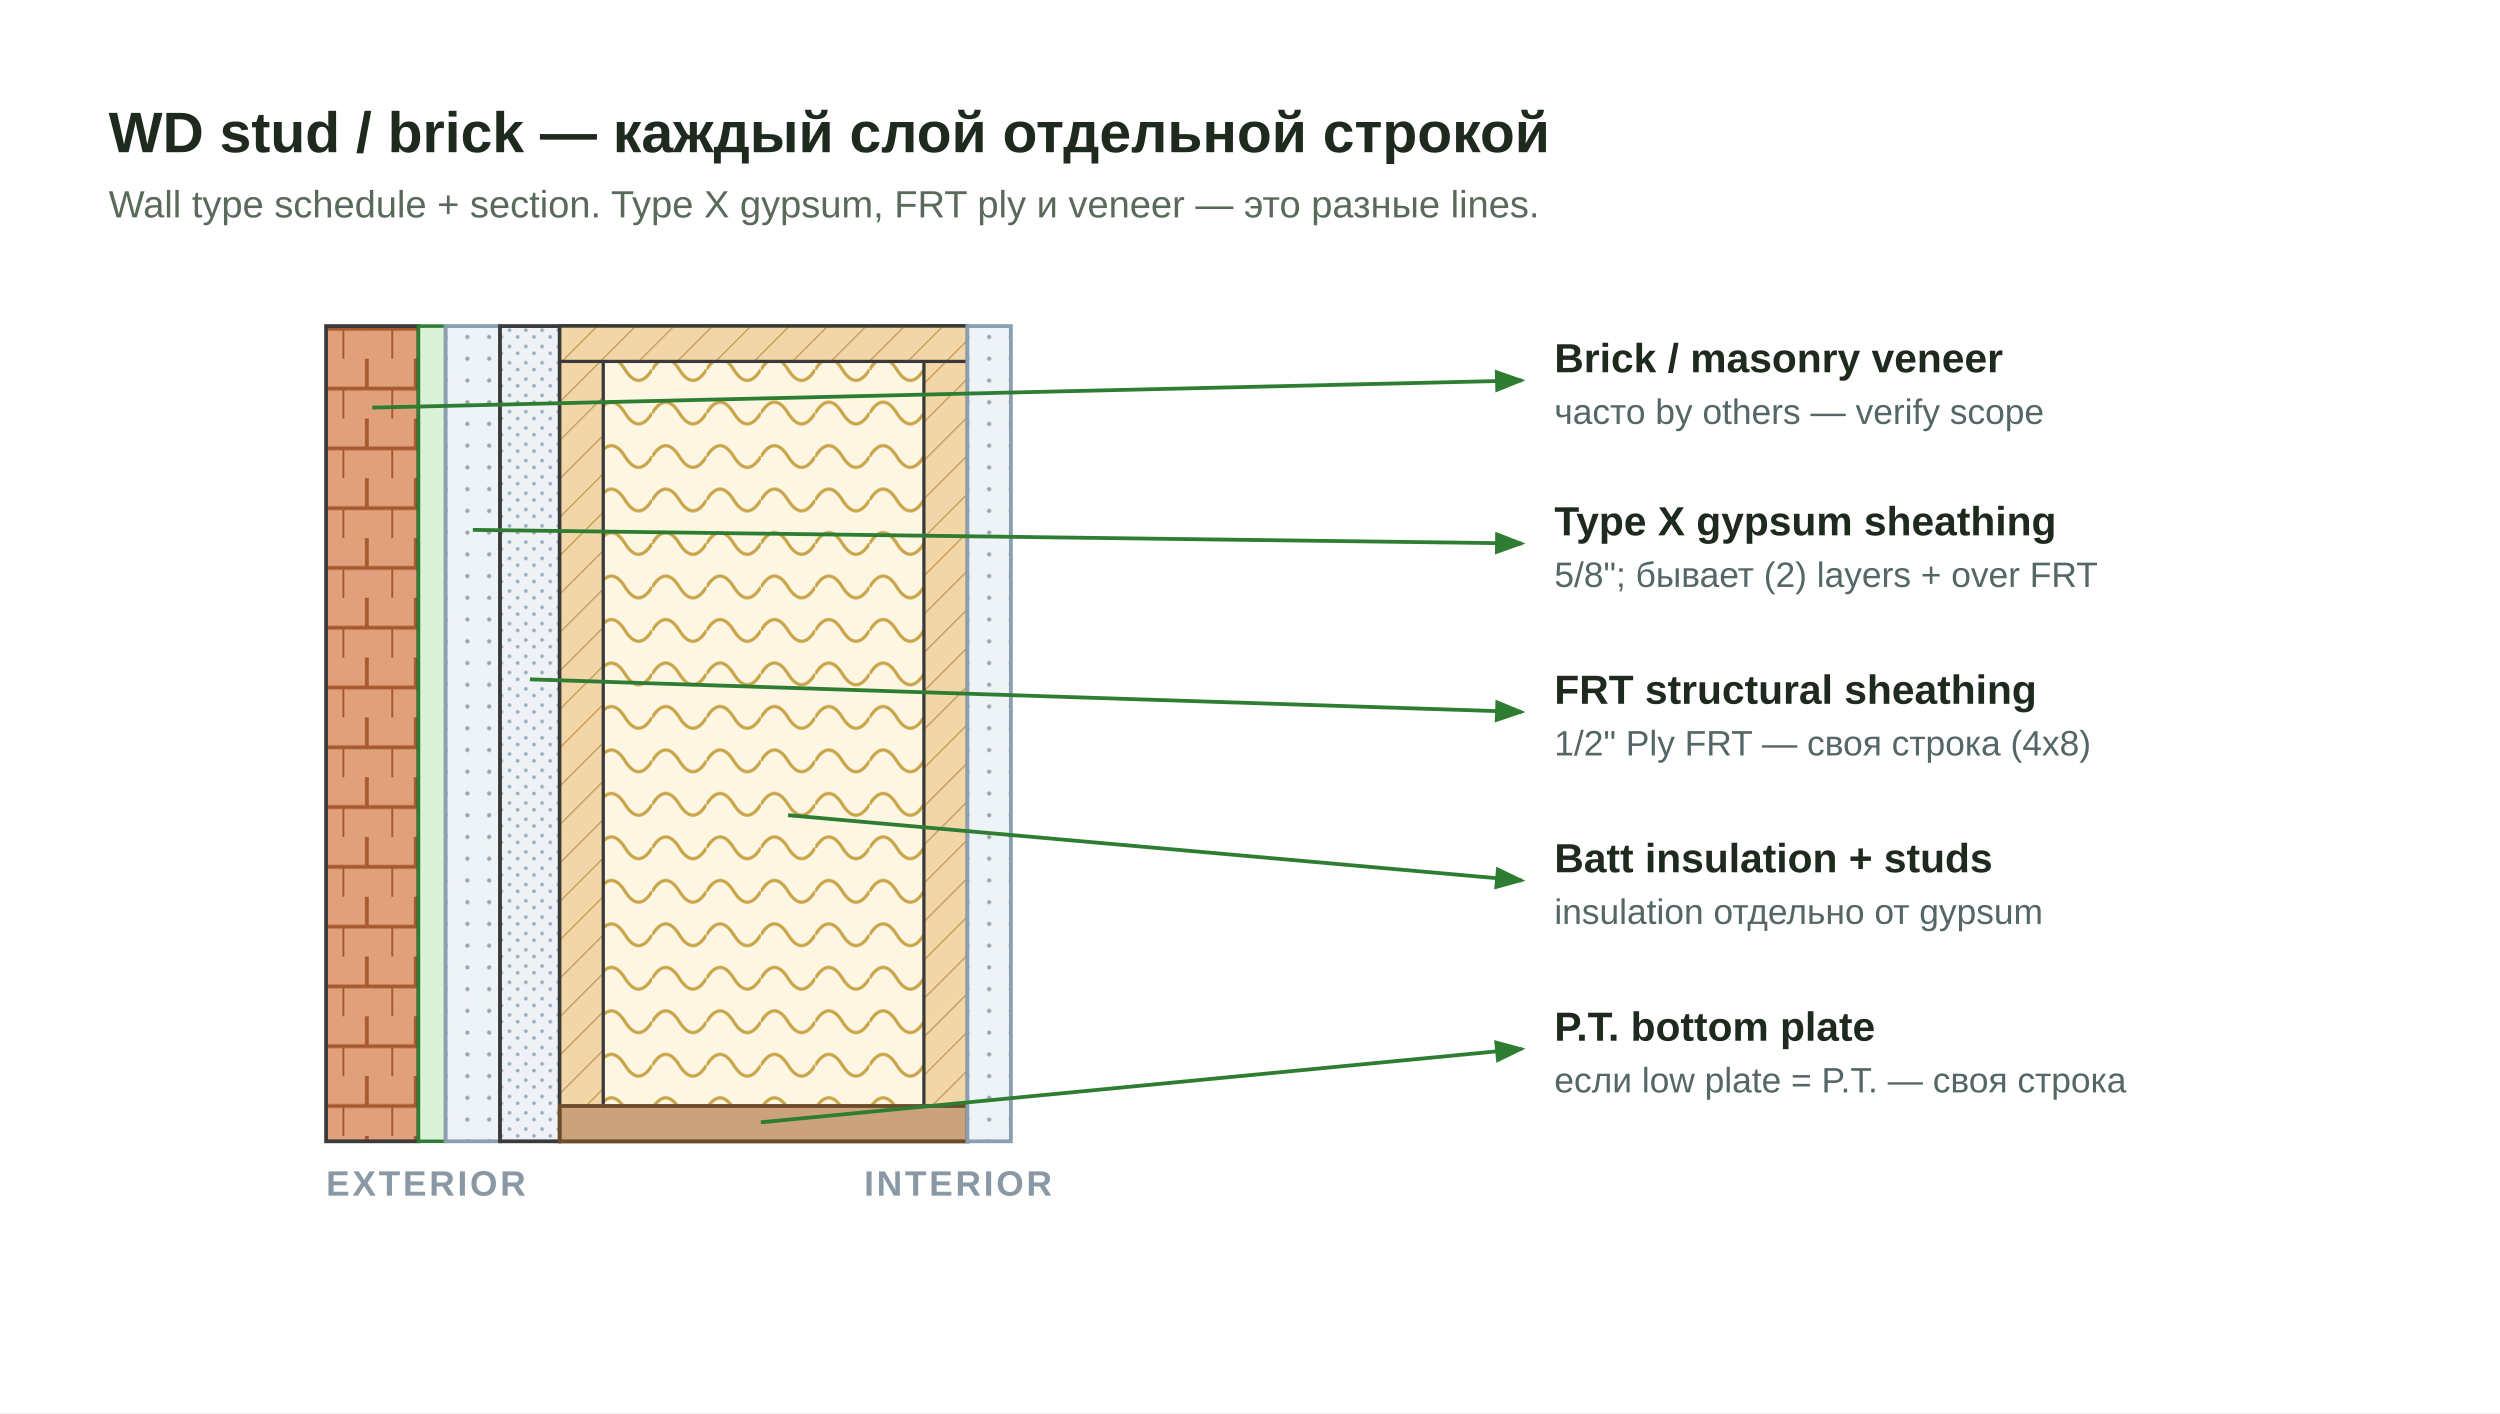
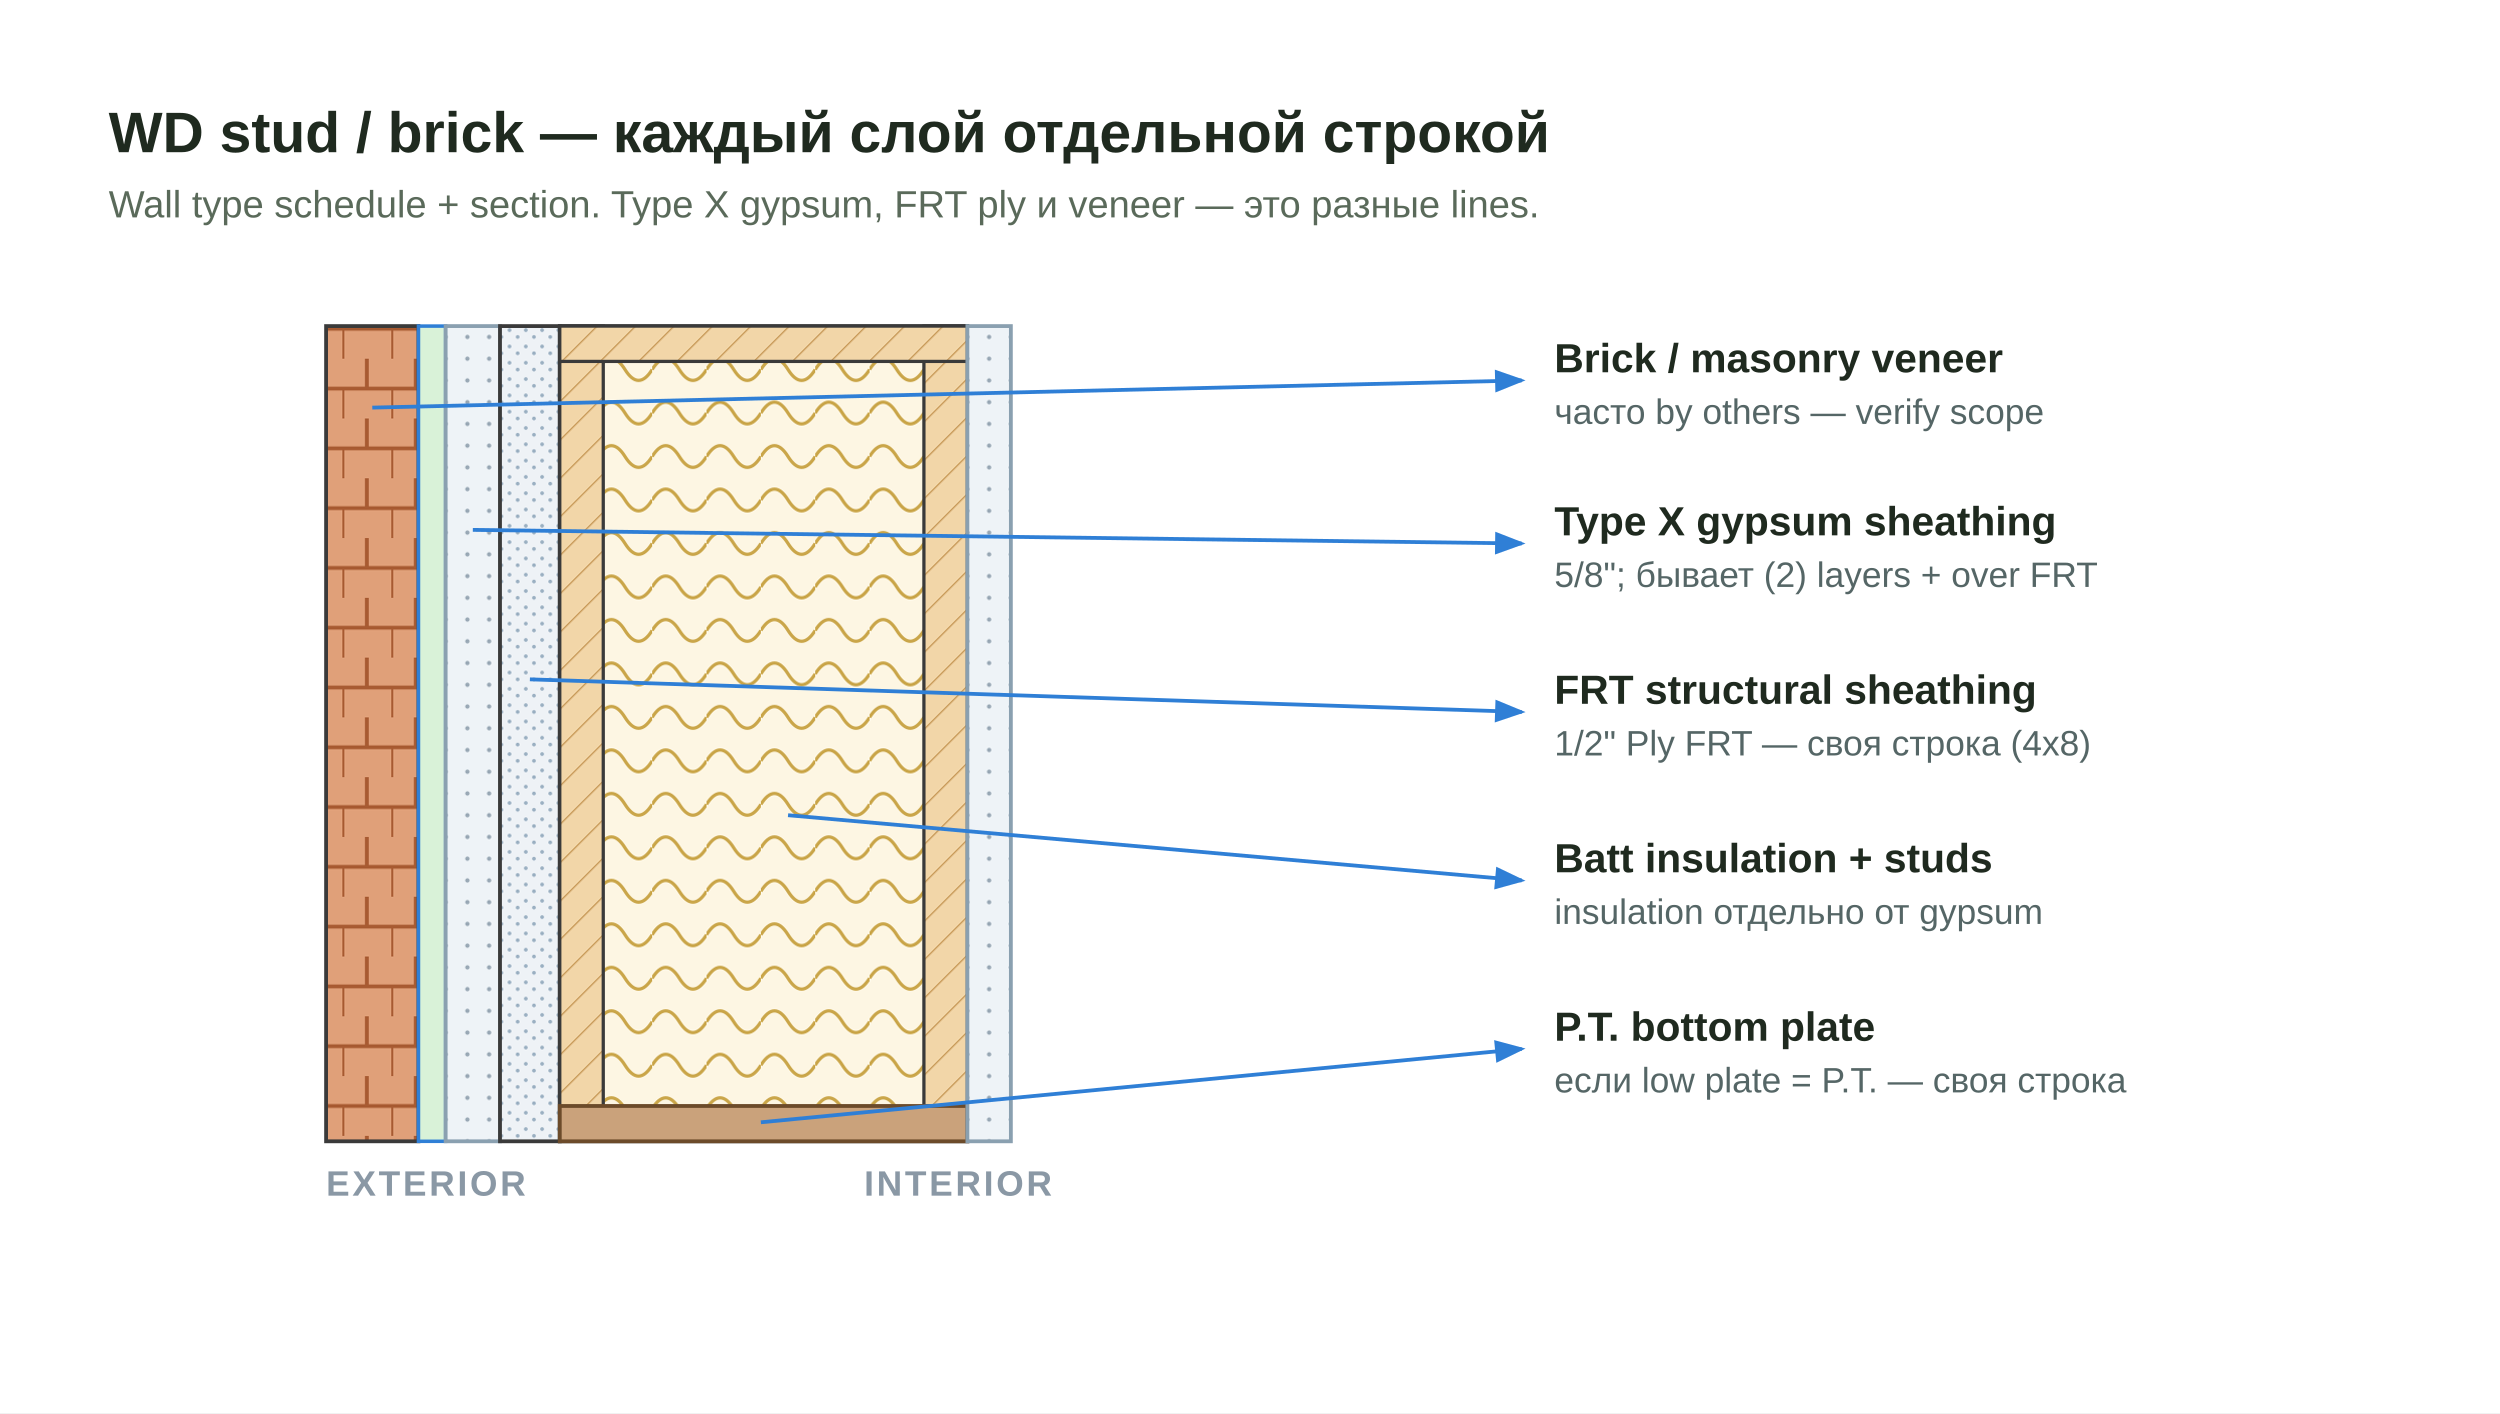
<svg xmlns="http://www.w3.org/2000/svg" viewBox="0 0 920 520" role="img" aria-labelledby="t d">
  <defs>
    <marker id="arrow" markerWidth="9" markerHeight="9" refX="7" refY="3" orient="auto" markerUnits="strokeWidth">
-       <path d="M0,0 L0,6 L8,3 z" fill="#2e7d32" />
+       <path d="M0,0 L0,6 L8,3 z" fill="#2f7fd6" />
    </marker>
    <pattern id="brick" width="18" height="22" patternUnits="userSpaceOnUse">
      <rect width="18" height="22" fill="#e0a079" />
      <line x1="0" y1="11" x2="18" y2="11" stroke="#a85b32" stroke-width="1.4" />
      <line x1="9" y1="0" x2="9" y2="11" stroke="#a85b32" stroke-width="1.4" />
      <line x1="0" y1="11" x2="0" y2="22" stroke="#a85b32" stroke-width="1.4" />
    </pattern>
    <pattern id="batt2" width="20" height="16" patternUnits="userSpaceOnUse">
      <rect width="20" height="16" fill="#fdf6e3" />
      <path d="M0,8 Q5,0 10,8 T20,8" fill="none" stroke="#caa64a" stroke-width="1.2" />
    </pattern>
    <pattern id="osb2" width="6" height="6" patternUnits="userSpaceOnUse">
      <rect width="6" height="6" fill="#eef2f6" />
      <circle cx="1.5" cy="1.5" r="0.7" fill="#9bb0c2" />
      <circle cx="4.5" cy="4" r="0.7" fill="#9bb0c2" />
    </pattern>
    <pattern id="wood2" width="10" height="10" patternUnits="userSpaceOnUse" patternTransform="rotate(45)">
      <rect width="10" height="10" fill="#f2d6a8" />
      <line x1="0" y1="0" x2="0" y2="10" stroke="#c89b5a" stroke-width="1" />
    </pattern>
    <pattern id="gyphatch" width="8" height="8" patternUnits="userSpaceOnUse">
      <rect width="8" height="8" fill="#eef3f7" />
      <circle cx="4" cy="4" r="0.8" fill="#9aa9b6" />
    </pattern>
    <style>
      .ttl{font:700 21px "Segoe UI",Arial,sans-serif;fill:#1f2a1f}
      .sub{font:400 14px "Segoe UI",Arial,sans-serif;fill:#5a6a5a}
      .lab{font:600 15px "Segoe UI",Arial,sans-serif;fill:#1f2a1f}
      .note{font:400 13px "Segoe UI",Arial,sans-serif;fill:#566}
      .side{font:700 13px "Segoe UI",Arial,sans-serif;fill:#8a98a5;letter-spacing:1px}
-       .lead{stroke:#2e7d32;stroke-width:1.4;fill:none;marker-end:url(#arrow)}
+       .lead{stroke:#2f7fd6;stroke-width:1.4;fill:none;marker-end:url(#arrow)}
    </style>
  </defs>
  <rect width="920" height="520" fill="#ffffff" />
  <text class="ttl" x="40" y="56">WD stud / brick — каждый слой отдельной строкой</text>
  <text class="sub" x="40" y="80">Wall type schedule + section. Type X gypsum, FRT ply и veneer — это разные lines.</text>
  <g>
    <rect x="120" y="120" width="34" height="300" fill="url(#brick)" stroke="#3a3a3a" stroke-width="1.4" />
-     <rect x="154" y="120" width="10" height="300" fill="#d9f2d8" stroke="#2e7d32" stroke-width="1.3" />
+     <rect x="154" y="120" width="10" height="300" fill="#d9f2d8" stroke="#2f7fd6" stroke-width="1.3" />
    <rect x="164" y="120" width="20" height="300" fill="url(#gyphatch)" stroke="#8aa0b0" stroke-width="1.4" />
    <rect x="184" y="120" width="22" height="300" fill="url(#osb2)" stroke="#3a3a3a" stroke-width="1.4" />
    <rect x="206" y="120" width="150" height="300" fill="url(#batt2)" stroke="#3a3a3a" stroke-width="1.4" />
    <rect x="206" y="120" width="16" height="300" fill="url(#wood2)" stroke="#3a3a3a" stroke-width="1.2" />
    <rect x="340" y="120" width="16" height="300" fill="url(#wood2)" stroke="#3a3a3a" stroke-width="1.2" />
    <rect x="206" y="120" width="150" height="13" fill="url(#wood2)" stroke="#3a3a3a" stroke-width="1.2" />
    <rect x="206" y="407" width="150" height="13" fill="#caa27b" stroke="#6c4b2a" stroke-width="1.4" />
    <rect x="356" y="120" width="16" height="300" fill="url(#gyphatch)" stroke="#8aa0b0" stroke-width="1.4" />
  </g>
  <text class="side" x="120" y="440">EXTERIOR</text>
  <text class="side" x="318" y="440">INTERIOR</text>
  <line class="lead" x1="137" y1="150" x2="560" y2="140" />
  <text class="lab" x="572" y="137">Brick / masonry veneer</text>
  <text class="note" x="572" y="156">часто by others — verify scope</text>
  <line class="lead" x1="174" y1="195" x2="560" y2="200" />
  <text class="lab" x="572" y="197">Type X gypsum sheathing</text>
  <text class="note" x="572" y="216">5/8"; бывает (2) layers + over FRT</text>
  <line class="lead" x1="195" y1="250" x2="560" y2="262" />
  <text class="lab" x="572" y="259">FRT structural sheathing</text>
  <text class="note" x="572" y="278">1/2" Ply FRT — своя строка (4x8)</text>
  <line class="lead" x1="290" y1="300" x2="560" y2="324" />
  <text class="lab" x="572" y="321">Batt insulation + studs</text>
  <text class="note" x="572" y="340">insulation отдельно от gypsum</text>
  <line class="lead" x1="280" y1="413" x2="560" y2="386" />
  <text class="lab" x="572" y="383">P.T. bottom plate</text>
  <text class="note" x="572" y="402">если low plate = P.T. — своя строка</text>
</svg>
